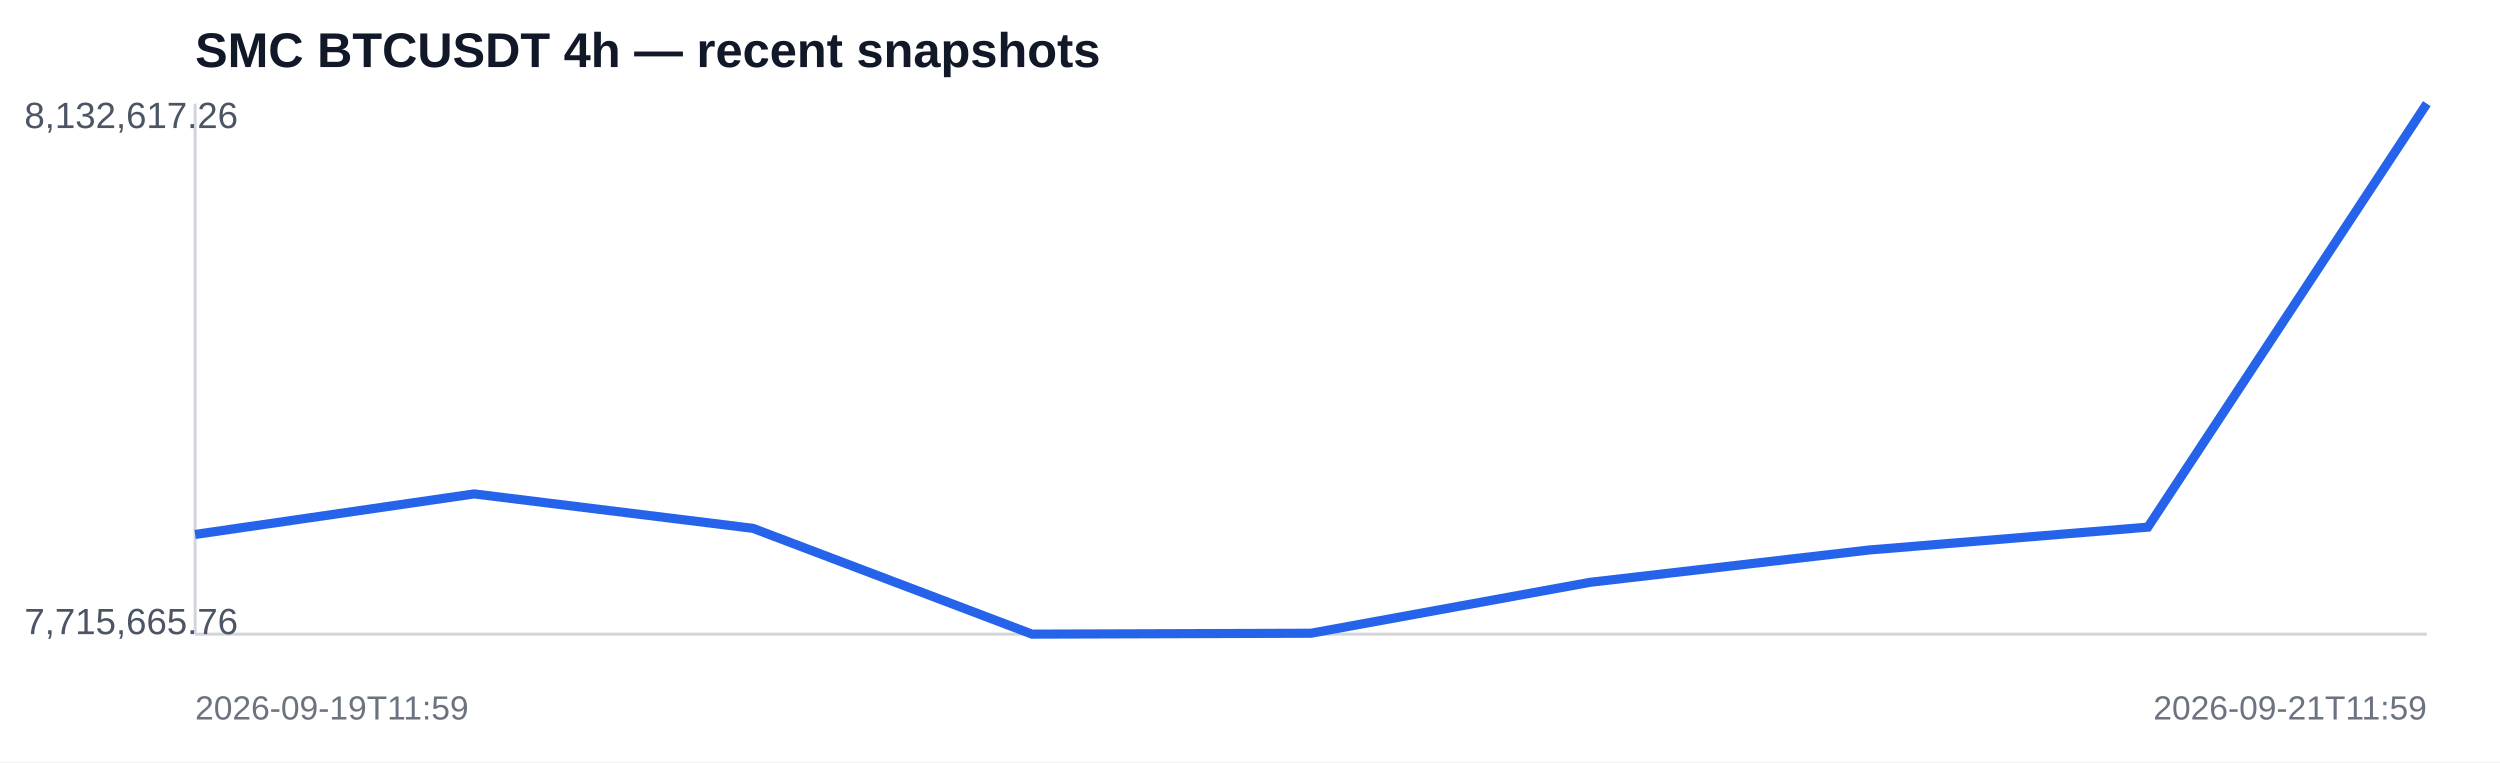
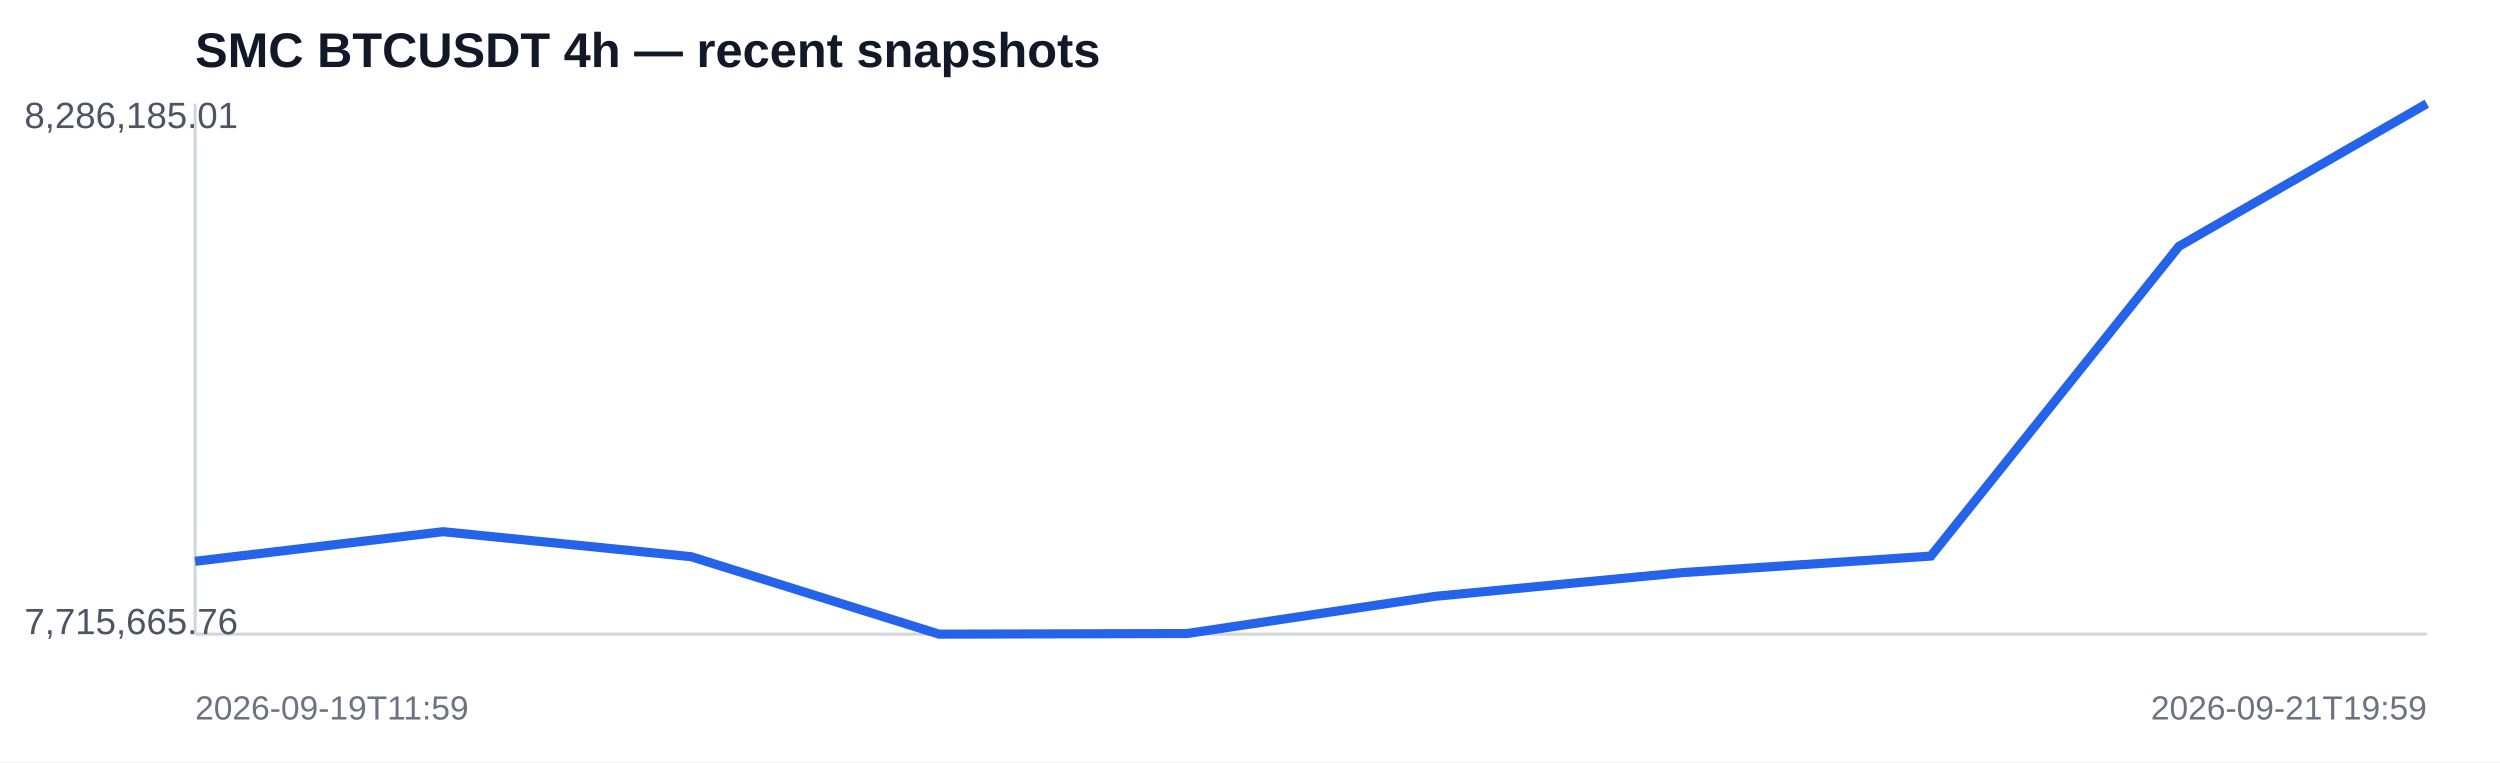
<svg xmlns="http://www.w3.org/2000/svg" width="820" height="250" viewBox="0 0 820 250">
  <rect width="100%" height="100%" fill="#ffffff" />
  <text x="64" y="22" font-family="Arial,sans-serif" font-size="16" font-weight="700" fill="#111827">SMC BTCUSDT 4h — recent snapshots</text>
  <line x1="64" y1="208" x2="796" y2="208" stroke="#d1d5db" />
  <line x1="64" y1="34" x2="64" y2="208" stroke="#d1d5db" />
-   <polyline fill="none" stroke="#2563eb" stroke-width="3" points="64.0,175.3 155.5,162.0 247.0,173.3 338.5,208.0 430.0,207.7 521.5,191.0 613.0,180.4 704.5,172.9 796.0,34.0" />
-   <text x="8" y="42" font-family="Arial,sans-serif" font-size="12" fill="#4b5563">8,132,617.26</text>
+   <polyline fill="none" stroke="#2563eb" stroke-width="3" points="64.0,184.1 145.3,174.4 226.7,182.6 308.0,208.0 389.3,207.8 470.7,195.6 552.0,187.8 633.3,182.4 714.7,80.8 796.0,34.0" />
+   <text x="8" y="42" font-family="Arial,sans-serif" font-size="12" fill="#4b5563">8,286,185.01</text>
  <text x="8" y="208" font-family="Arial,sans-serif" font-size="12" fill="#4b5563">7,715,665.76</text>
  <text x="64" y="236" font-family="Arial,sans-serif" font-size="11" fill="#6b7280">2026-09-19T11:59</text>
-   <text x="796" y="236" text-anchor="end" font-family="Arial,sans-serif" font-size="11" fill="#6b7280">2026-09-21T11:59</text>
+   <text x="796" y="236" text-anchor="end" font-family="Arial,sans-serif" font-size="11" fill="#6b7280">2026-09-21T19:59</text>
</svg>
